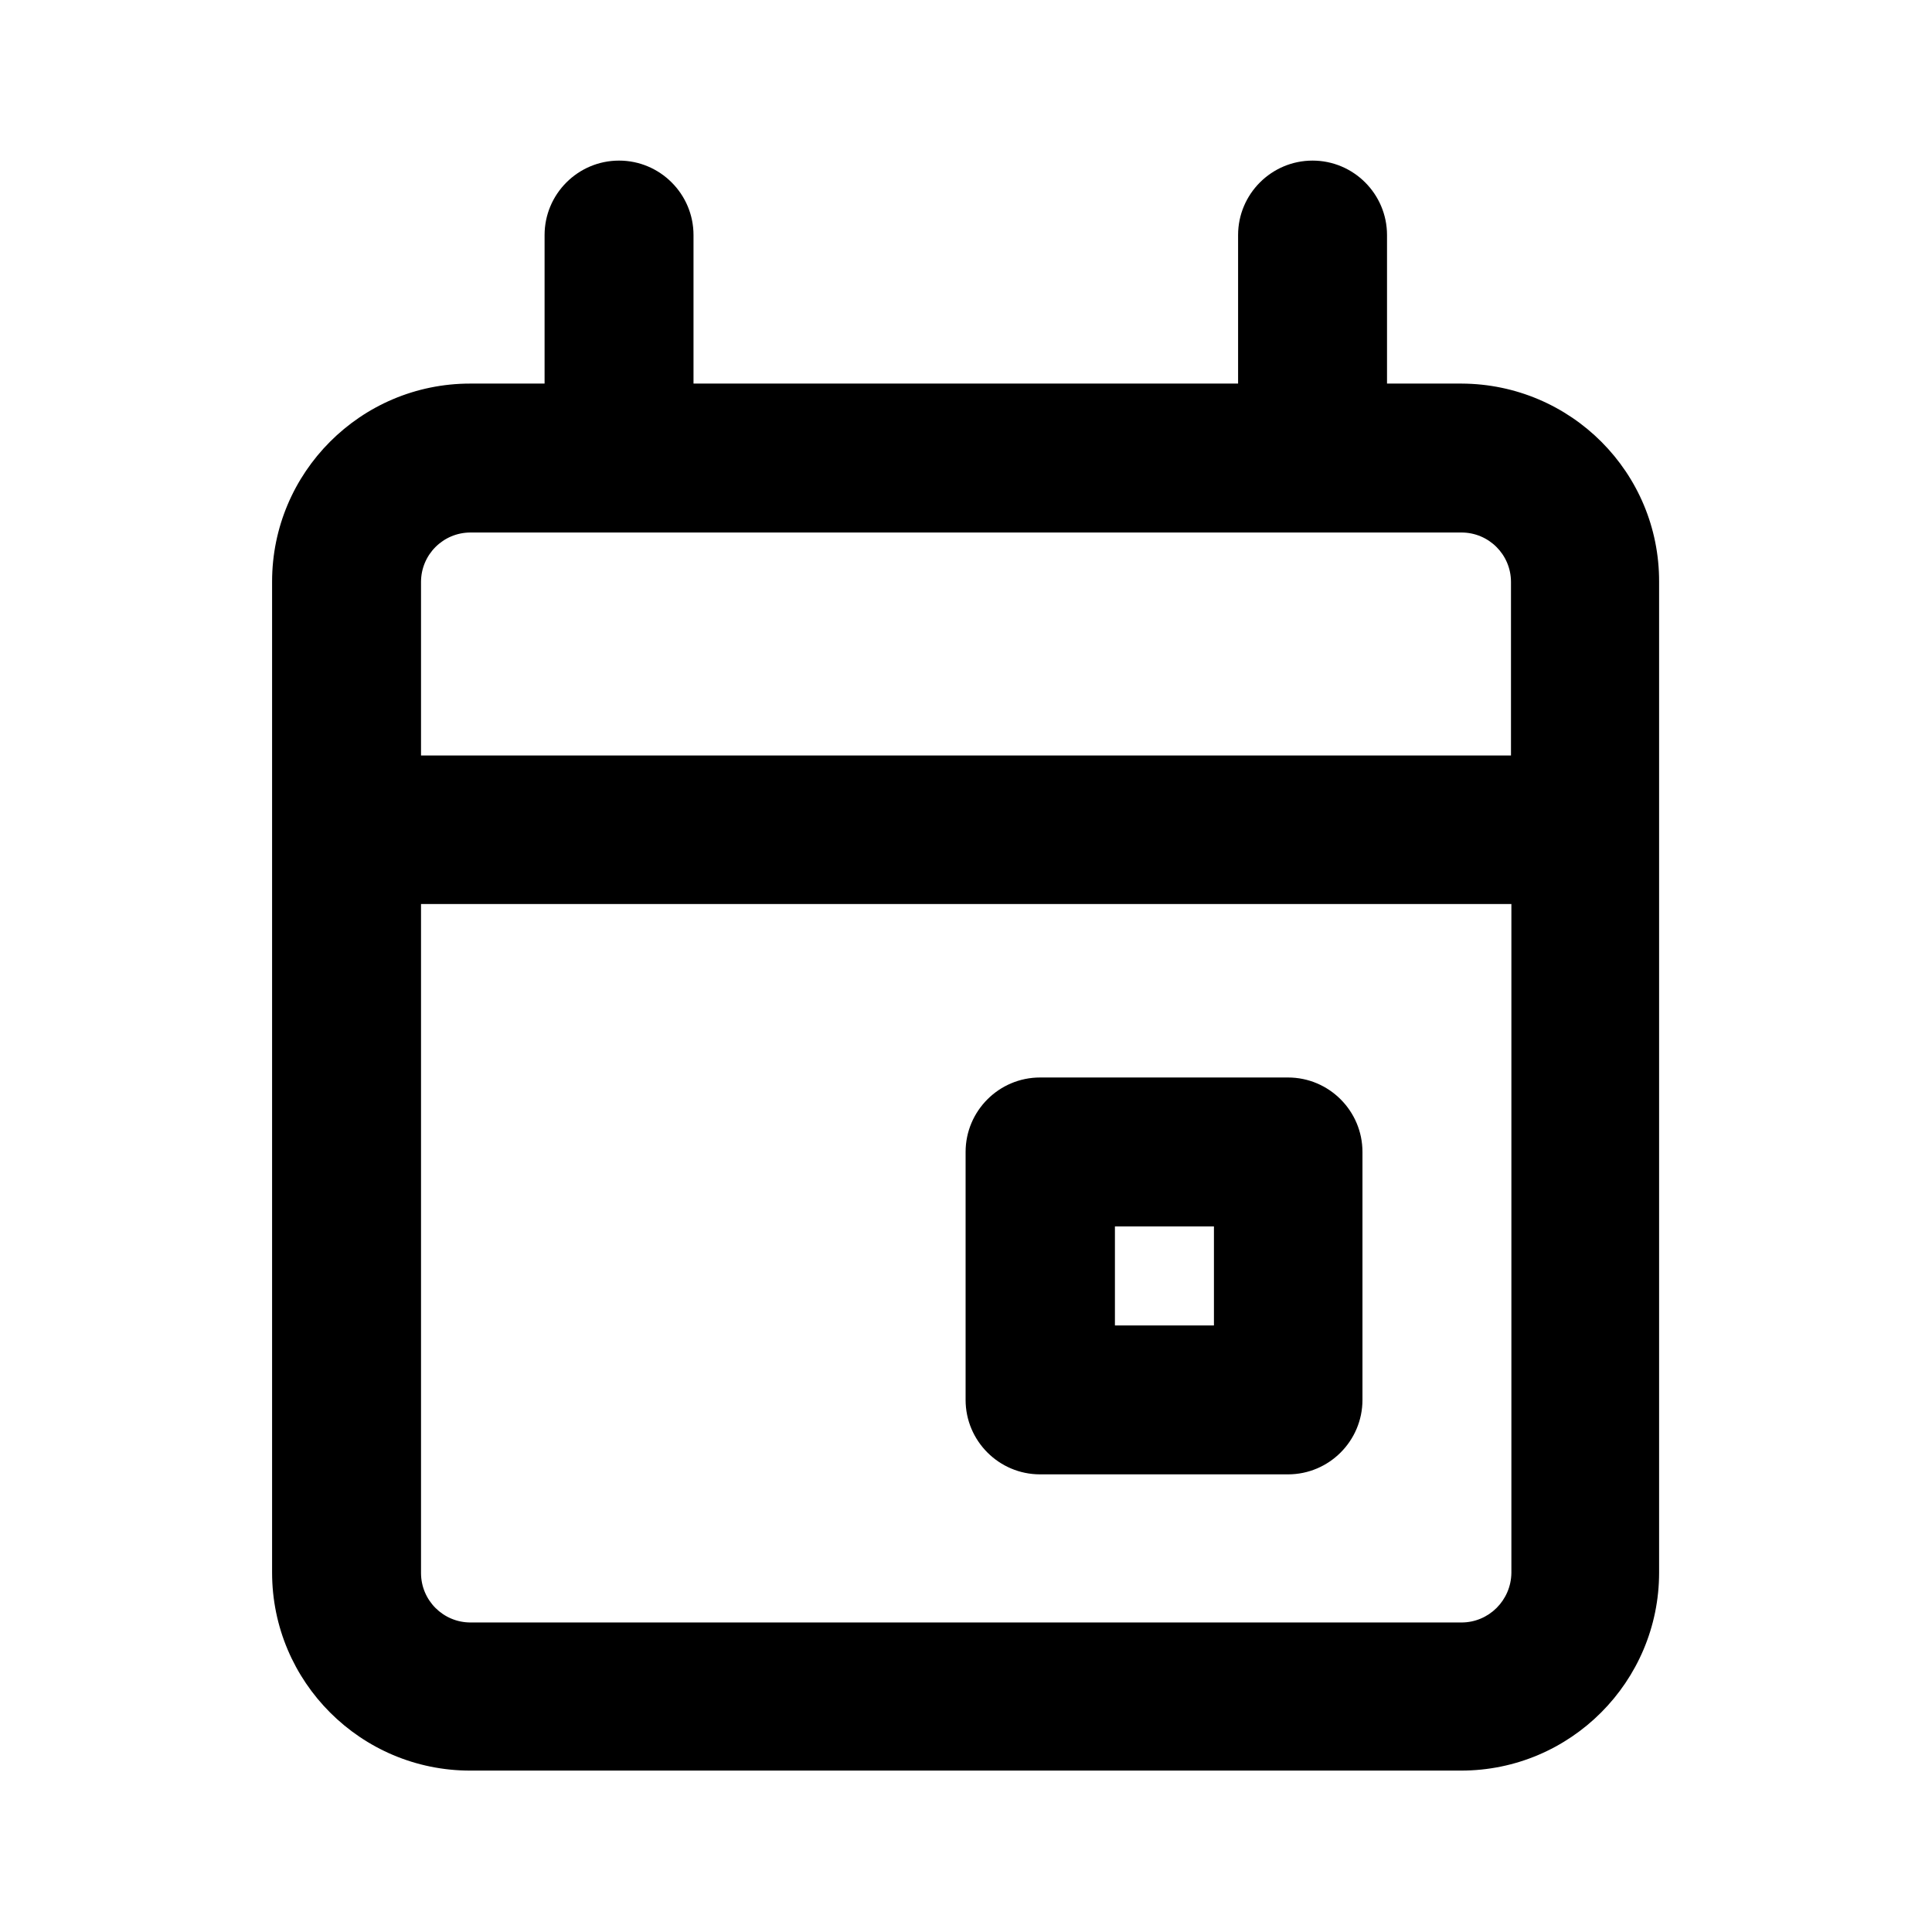
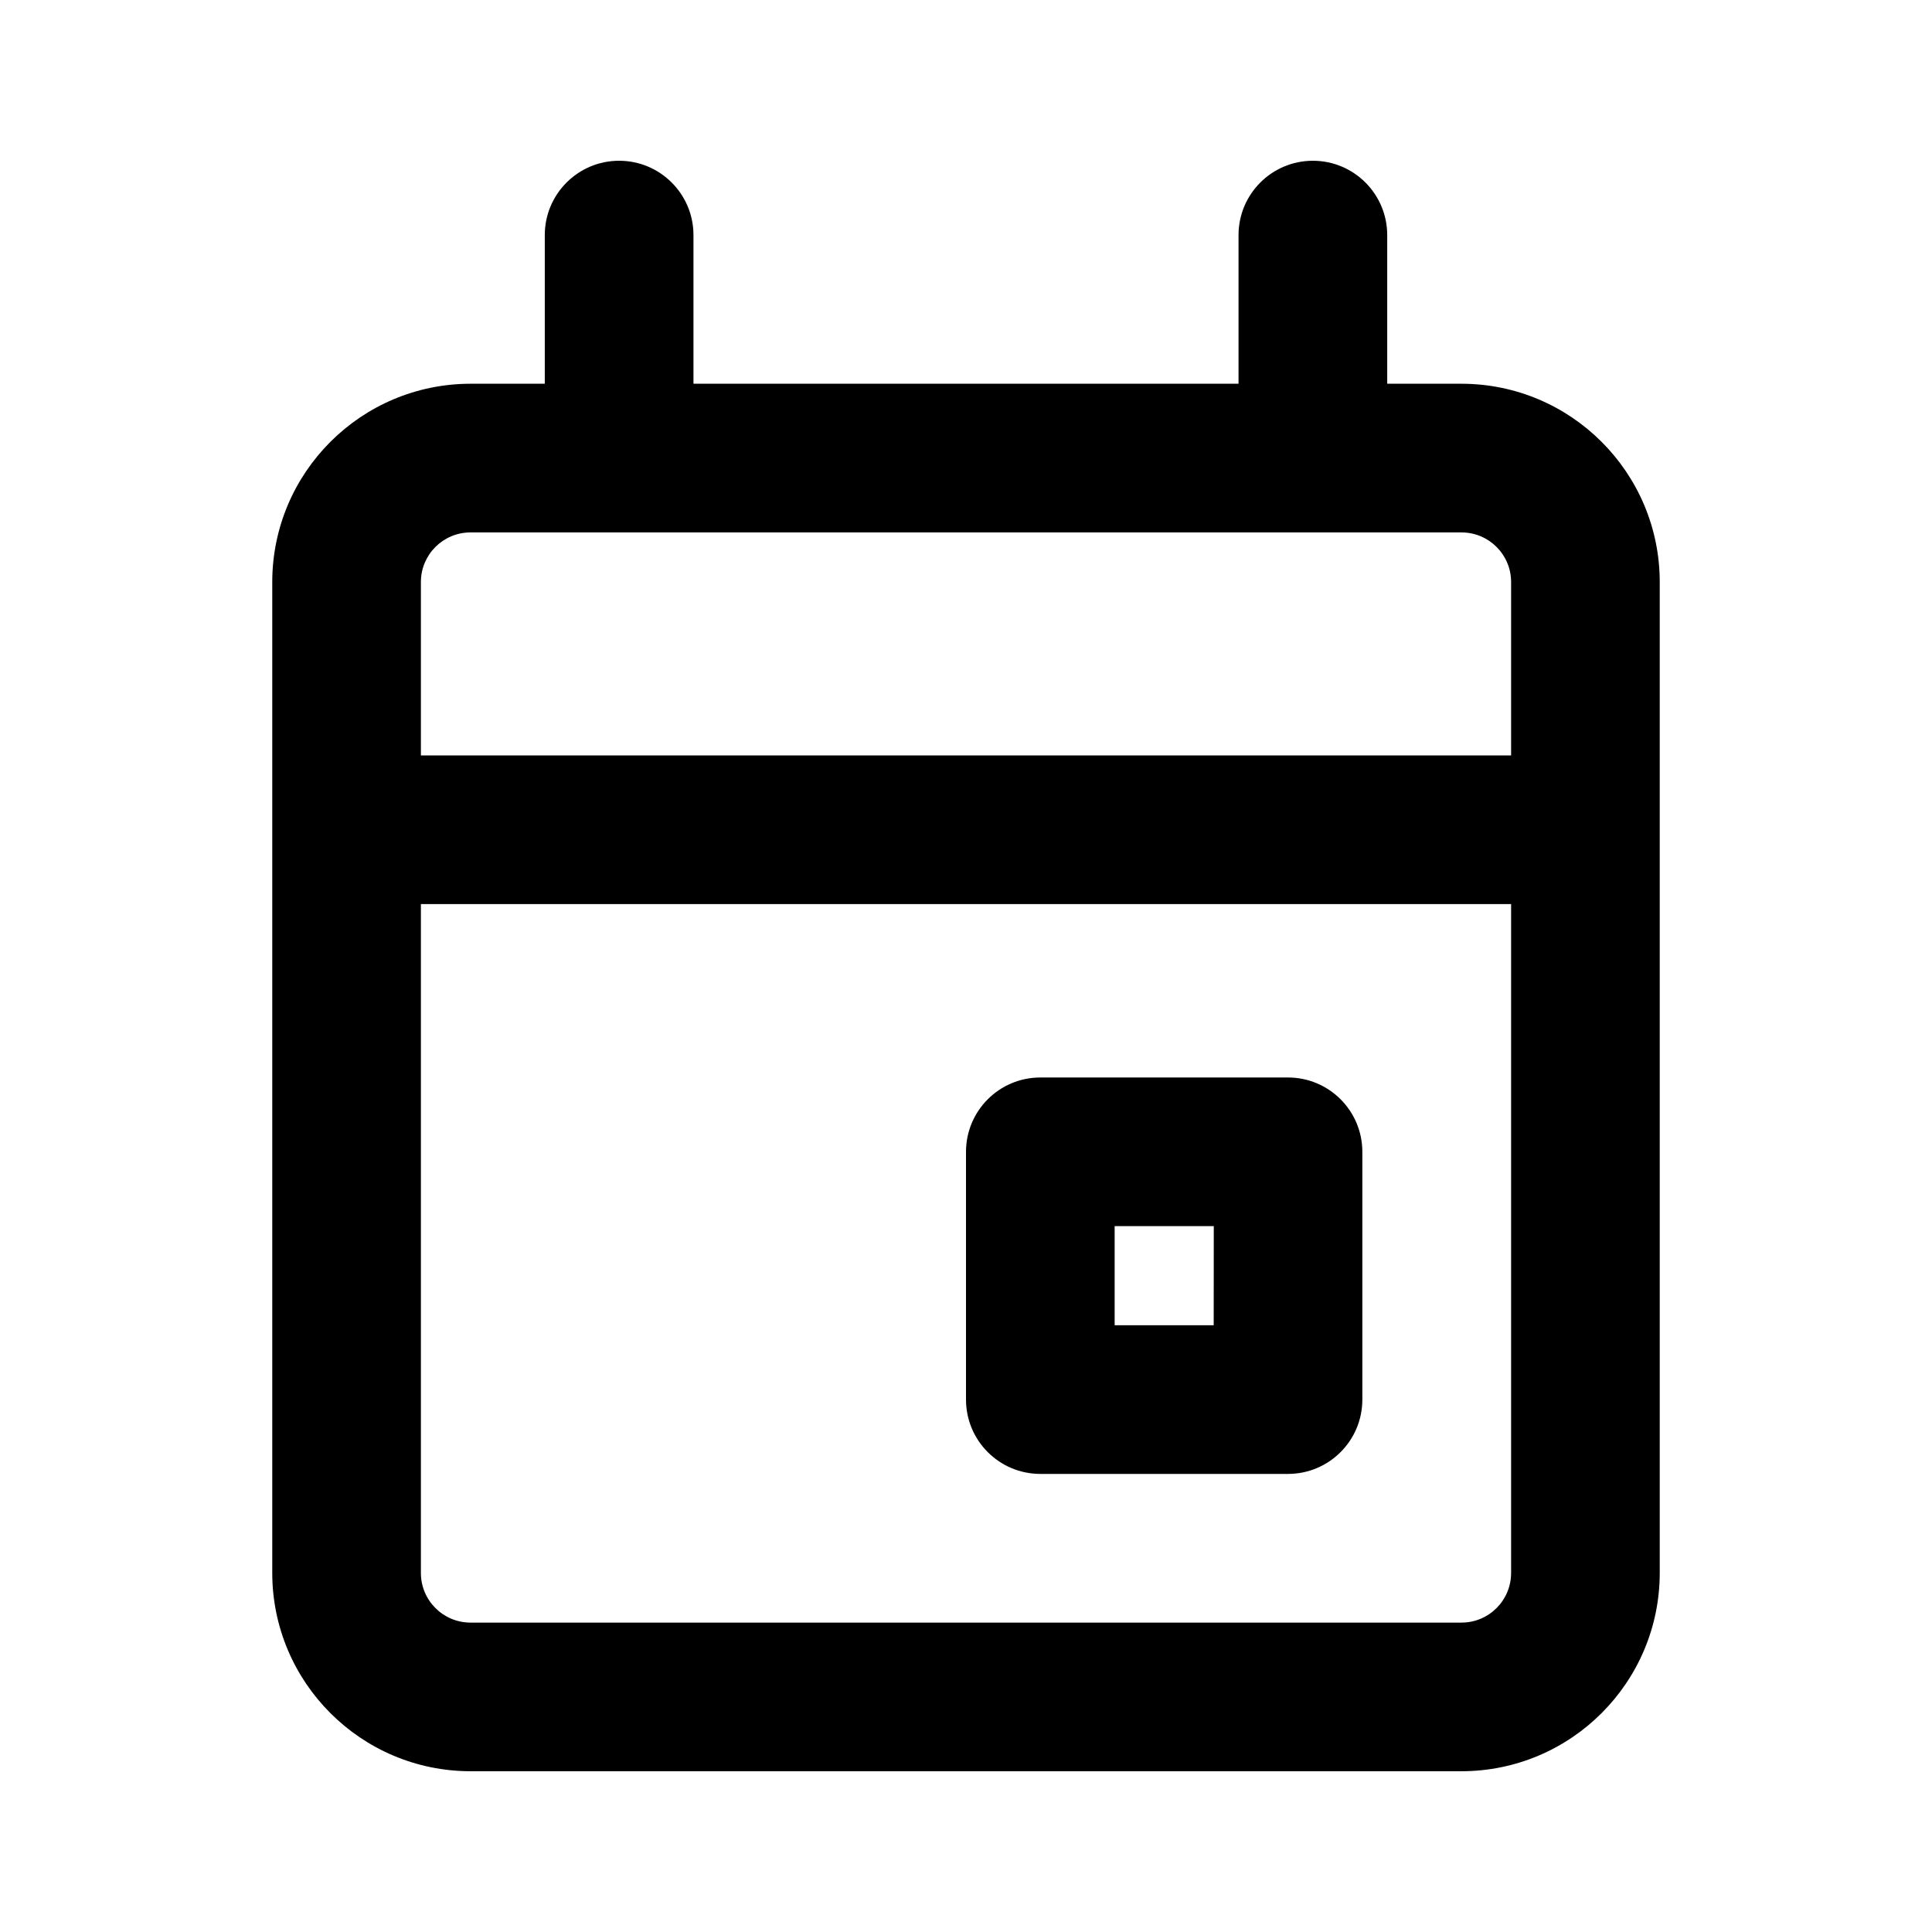
- <svg xmlns="http://www.w3.org/2000/svg" version="1.1" id="Calque_1" x="0px" y="0px" viewBox="0 0 480 480" style="enable-background:new 0 0 480 480;" xml:space="preserve">
-   <g>
-     <g id="ds44-icons">
-       <g id="date">
-         <g>
-           <path d="M363.1,95.3h-18.5V58.4c0-10.2-8.3-18.5-18.5-18.5c-10.2,0-18.5,8.3-18.5,18.5v36.9H172.3V58.4      c0-10.2-8.3-18.5-18.5-18.5c-10.2,0-18.5,8.3-18.5,18.5v36.9h-18.5c-27.2,0-49.2,22.1-49.2,49.2v246.2      c0,27.2,22.1,49.2,49.2,49.2h246.2c27.2,0,49.2-22.1,49.2-49.2V144.6C412.3,117.4,390.3,95.4,363.1,95.3z M116.9,132.3h246.2      c6.8,0,12.3,5.5,12.3,12.3v43.1H104.6v-43.1C104.6,137.8,110.1,132.3,116.9,132.3z M363.1,403.1H116.9      c-6.8,0-12.3-5.5-12.3-12.3V224.6h270.9v166.2C375.4,397.6,369.9,403.1,363.1,403.1z" />
-           <path d="M320,267.7h-61.6c-10.2,0-18.5,8.3-18.5,18.5v61.6c0,10.2,8.3,18.5,18.5,18.5H320c10.2,0,18.5-8.3,18.5-18.5v-61.6      C338.5,276,330.2,267.7,320,267.7z M301.6,329.3h-24.6v-24.6h24.6V329.3z" />
-         </g>
-       </g>
-     </g>
+ <svg xmlns="http://www.w3.org/2000/svg" id="ds44-icons" viewBox="0 0 480 480">
+   <g id="date">
+     <path d="M363.11,95.34H344.65V58.41a18.47,18.47,0,1,0-36.94,0V95.34H172.29V58.41a18.47,18.47,0,0,0-36.94,0V95.34H116.89a49.3,49.3,0,0,0-49.25,49.25V390.81a49.31,49.31,0,0,0,49.25,49.25H363.11a49.31,49.31,0,0,0,49.25-49.25V144.59A49.3,49.3,0,0,0,363.11,95.34ZM116.89,132.28H363.11a12.32,12.32,0,0,1,12.32,12.31v43.09H104.57V144.59A12.32,12.32,0,0,1,116.89,132.28ZM363.11,403.13H116.89a12.33,12.33,0,0,1-12.32-12.32V224.61H375.43v166.2A12.33,12.33,0,0,1,363.11,403.13Z" />
+     <path d="M320,267.7H258.47A18.47,18.47,0,0,0,240,286.17v61.55a18.47,18.47,0,0,0,18.47,18.47H320a18.47,18.47,0,0,0,18.47-18.47V286.17A18.47,18.47,0,0,0,320,267.7Zm-18.46,61.56H276.93V304.63h24.63Z" />
  </g>
</svg>
